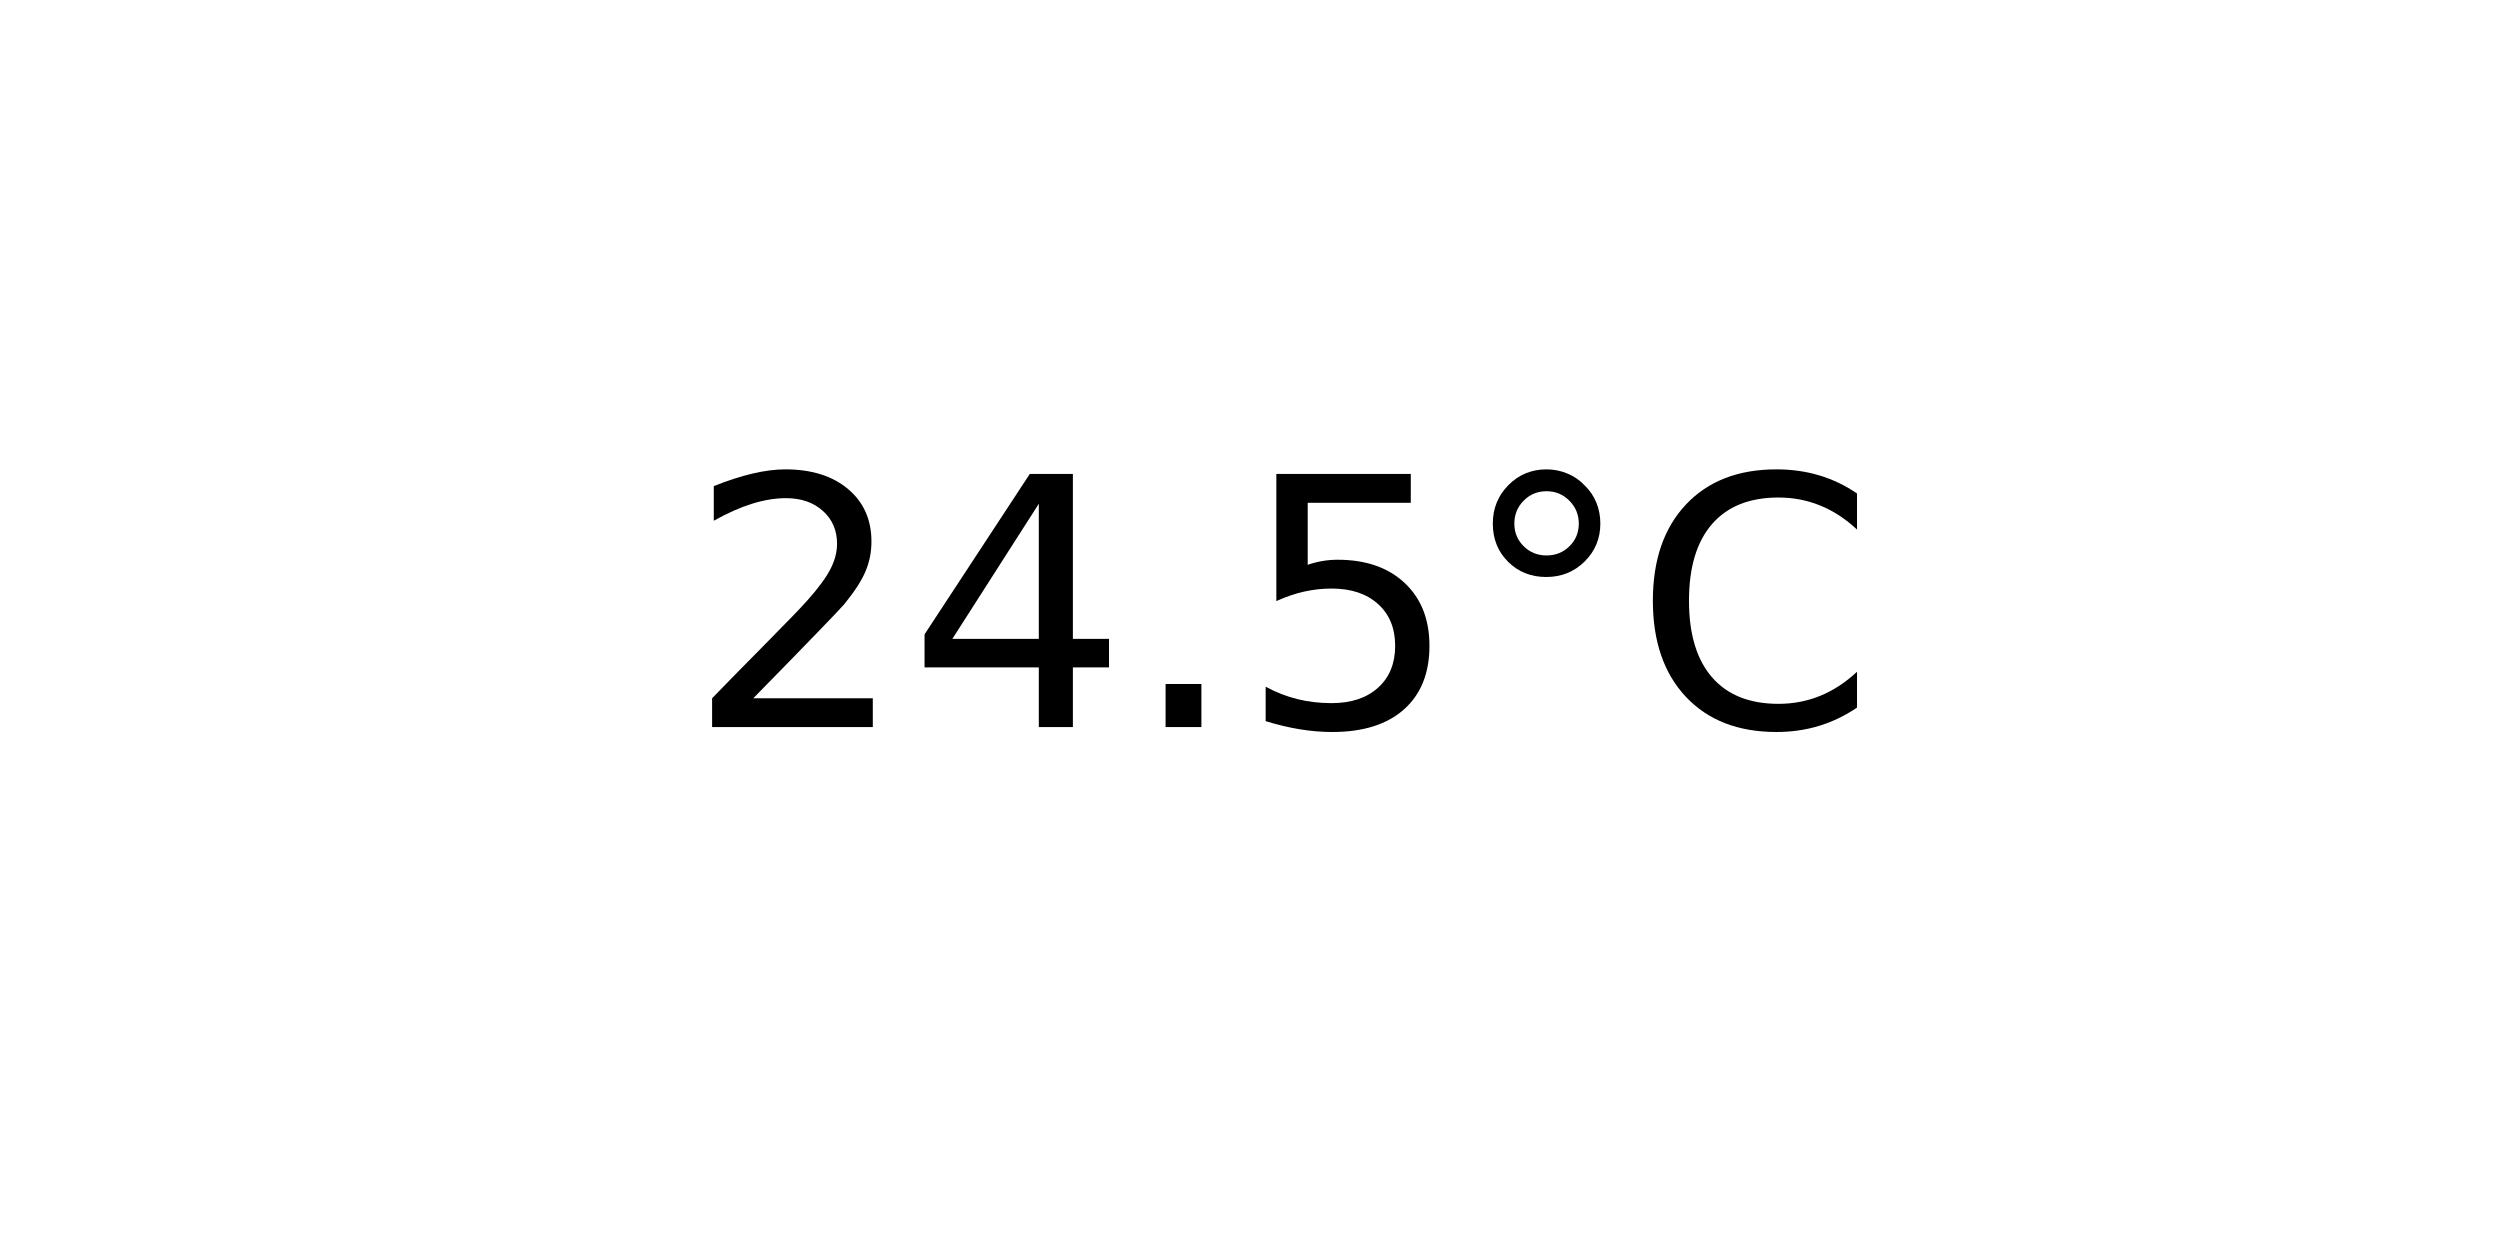
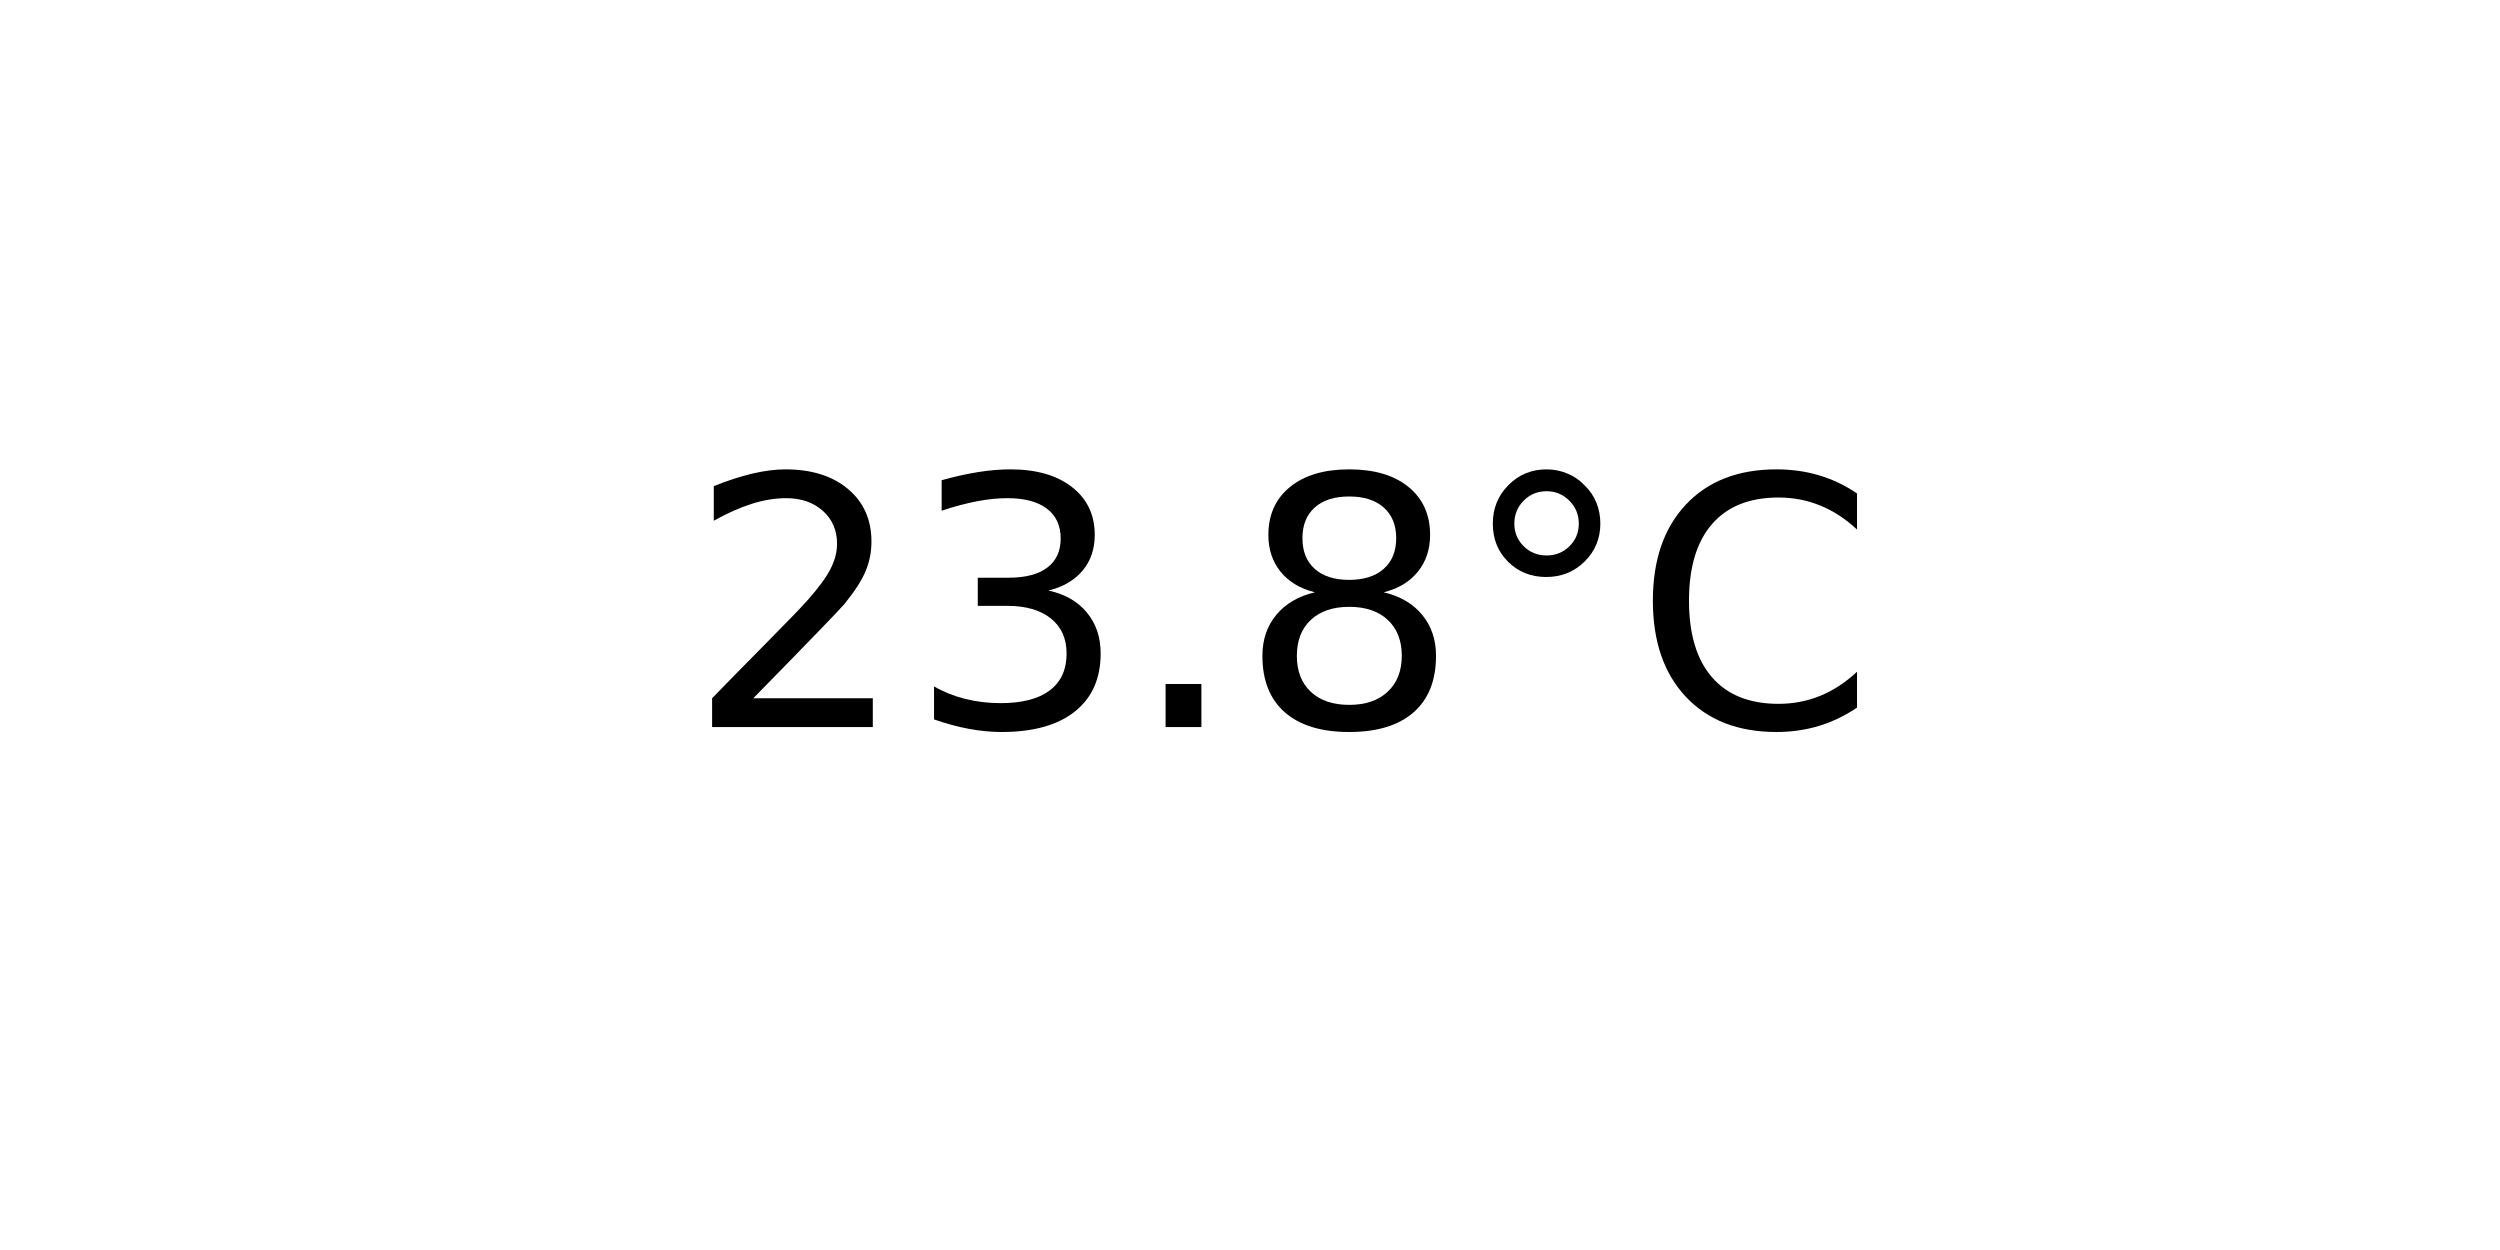
<svg xmlns="http://www.w3.org/2000/svg" xmlns:xlink="http://www.w3.org/1999/xlink" width="72pt" height="36pt" viewBox="0 0 72 36" version="1.1">
  <defs>
    <style type="text/css">*{stroke-linejoin: round; stroke-linecap: butt}</style>
  </defs>
  <g id="figure_1">
    <g id="axes_1">
      <g id="text_1">
        <g transform="translate(19.77578 20.93937) scale(0.1 -0.1)">
          <defs>
            <path id="DejaVuSans-32" d="M 1228 531  L 3431 531  L 3431 0  L 469 0  L 469 531  Q 828 903 1448 1529  Q 2069 2156 2228 2338  Q 2531 2678 2651 2914  Q 2772 3150 2772 3378  Q 2772 3750 2511 3984  Q 2250 4219 1831 4219  Q 1534 4219 1204 4116  Q 875 4013 500 3803  L 500 4441  Q 881 4594 1212 4672  Q 1544 4750 1819 4750  Q 2544 4750 2975 4387  Q 3406 4025 3406 3419  Q 3406 3131 3298 2873  Q 3191 2616 2906 2266  Q 2828 2175 2409 1742  Q 1991 1309 1228 531  z " transform="scale(0.015625)" />
-             <path id="DejaVuSans-34" d="M 2419 4116  L 825 1625  L 2419 1625  L 2419 4116  z M 2253 4666  L 3047 4666  L 3047 1625  L 3713 1625  L 3713 1100  L 3047 1100  L 3047 0  L 2419 0  L 2419 1100  L 313 1100  L 313 1709  L 2253 4666  z " transform="scale(0.015625)" />
+             <path id="DejaVuSans-33" d="M 2597 2516  Q 3050 2419 3304 2112  Q 3559 1806 3559 1356  Q 3559 666 3084 287  Q 2609 -91 1734 -91  Q 1441 -91 1130 -33  Q 819 25 488 141  L 488 750  Q 750 597 1062 519  Q 1375 441 1716 441  Q 2309 441 2620 675  Q 2931 909 2931 1356  Q 2931 1769 2642 2001  Q 2353 2234 1838 2234  L 1294 2234  L 1294 2753  L 1863 2753  Q 2328 2753 2575 2939  Q 2822 3125 2822 3475  Q 2822 3834 2567 4026  Q 2313 4219 1838 4219  Q 1578 4219 1281 4162  Q 984 4106 628 3988  L 628 4550  Q 988 4650 1302 4700  Q 1616 4750 1894 4750  Q 2613 4750 3031 4423  Q 3450 4097 3450 3541  Q 3450 3153 3228 2886  Q 3006 2619 2597 2516  z " transform="scale(0.015625)" />
            <path id="DejaVuSans-2e" d="M 684 794  L 1344 794  L 1344 0  L 684 0  L 684 794  z " transform="scale(0.015625)" />
-             <path id="DejaVuSans-35" d="M 691 4666  L 3169 4666  L 3169 4134  L 1269 4134  L 1269 2991  Q 1406 3038 1543 3061  Q 1681 3084 1819 3084  Q 2600 3084 3056 2656  Q 3513 2228 3513 1497  Q 3513 744 3044 326  Q 2575 -91 1722 -91  Q 1428 -91 1123 -41  Q 819 9 494 109  L 494 744  Q 775 591 1075 516  Q 1375 441 1709 441  Q 2250 441 2565 725  Q 2881 1009 2881 1497  Q 2881 1984 2565 2268  Q 2250 2553 1709 2553  Q 1456 2553 1204 2497  Q 953 2441 691 2322  L 691 4666  z " transform="scale(0.015625)" />
+             <path id="DejaVuSans-38" d="M 2034 2216  Q 1584 2216 1326 1975  Q 1069 1734 1069 1313  Q 1069 891 1326 650  Q 1584 409 2034 409  Q 2484 409 2743 651  Q 3003 894 3003 1313  Q 3003 1734 2745 1975  Q 2488 2216 2034 2216  z M 1403 2484  Q 997 2584 770 2862  Q 544 3141 544 3541  Q 544 4100 942 4425  Q 1341 4750 2034 4750  Q 2731 4750 3128 4425  Q 3525 4100 3525 3541  Q 3525 3141 3298 2862  Q 3072 2584 2669 2484  Q 3125 2378 3379 2068  Q 3634 1759 3634 1313  Q 3634 634 3220 271  Q 2806 -91 2034 -91  Q 1263 -91 848 271  Q 434 634 434 1313  Q 434 1759 690 2068  Q 947 2378 1403 2484  z M 1172 3481  Q 1172 3119 1398 2916  Q 1625 2713 2034 2713  Q 2441 2713 2670 2916  Q 2900 3119 2900 3481  Q 2900 3844 2670 4047  Q 2441 4250 2034 4250  Q 1625 4250 1398 4047  Q 1172 3844 1172 3481  z " transform="scale(0.015625)" />
            <path id="DejaVuSans-b0" d="M 1600 4347  Q 1350 4347 1178 4173  Q 1006 4000 1006 3750  Q 1006 3503 1178 3333  Q 1350 3163 1600 3163  Q 1850 3163 2022 3333  Q 2194 3503 2194 3750  Q 2194 3997 2020 4172  Q 1847 4347 1600 4347  z M 1600 4750  Q 1800 4750 1984 4673  Q 2169 4597 2303 4453  Q 2447 4313 2519 4134  Q 2591 3956 2591 3750  Q 2591 3338 2302 3052  Q 2013 2766 1594 2766  Q 1172 2766 890 3047  Q 609 3328 609 3750  Q 609 4169 896 4459  Q 1184 4750 1600 4750  z " transform="scale(0.015625)" />
            <path id="DejaVuSans-43" d="M 4122 4306  L 4122 3641  Q 3803 3938 3442 4084  Q 3081 4231 2675 4231  Q 1875 4231 1450 3742  Q 1025 3253 1025 2328  Q 1025 1406 1450 917  Q 1875 428 2675 428  Q 3081 428 3442 575  Q 3803 722 4122 1019  L 4122 359  Q 3791 134 3420 21  Q 3050 -91 2638 -91  Q 1578 -91 968 557  Q 359 1206 359 2328  Q 359 3453 968 4101  Q 1578 4750 2638 4750  Q 3056 4750 3426 4639  Q 3797 4528 4122 4306  z " transform="scale(0.015625)" />
          </defs>
          <use xlink:href="#DejaVuSans-32" />
-           <use xlink:href="#DejaVuSans-34" x="63.623" />
+           <use xlink:href="#DejaVuSans-33" x="63.623" />
          <use xlink:href="#DejaVuSans-2e" x="127.246" />
-           <use xlink:href="#DejaVuSans-35" x="159.033" />
+           <use xlink:href="#DejaVuSans-38" x="159.033" />
          <use xlink:href="#DejaVuSans-b0" x="222.656" />
          <use xlink:href="#DejaVuSans-43" x="272.656" />
        </g>
      </g>
    </g>
  </g>
</svg>
